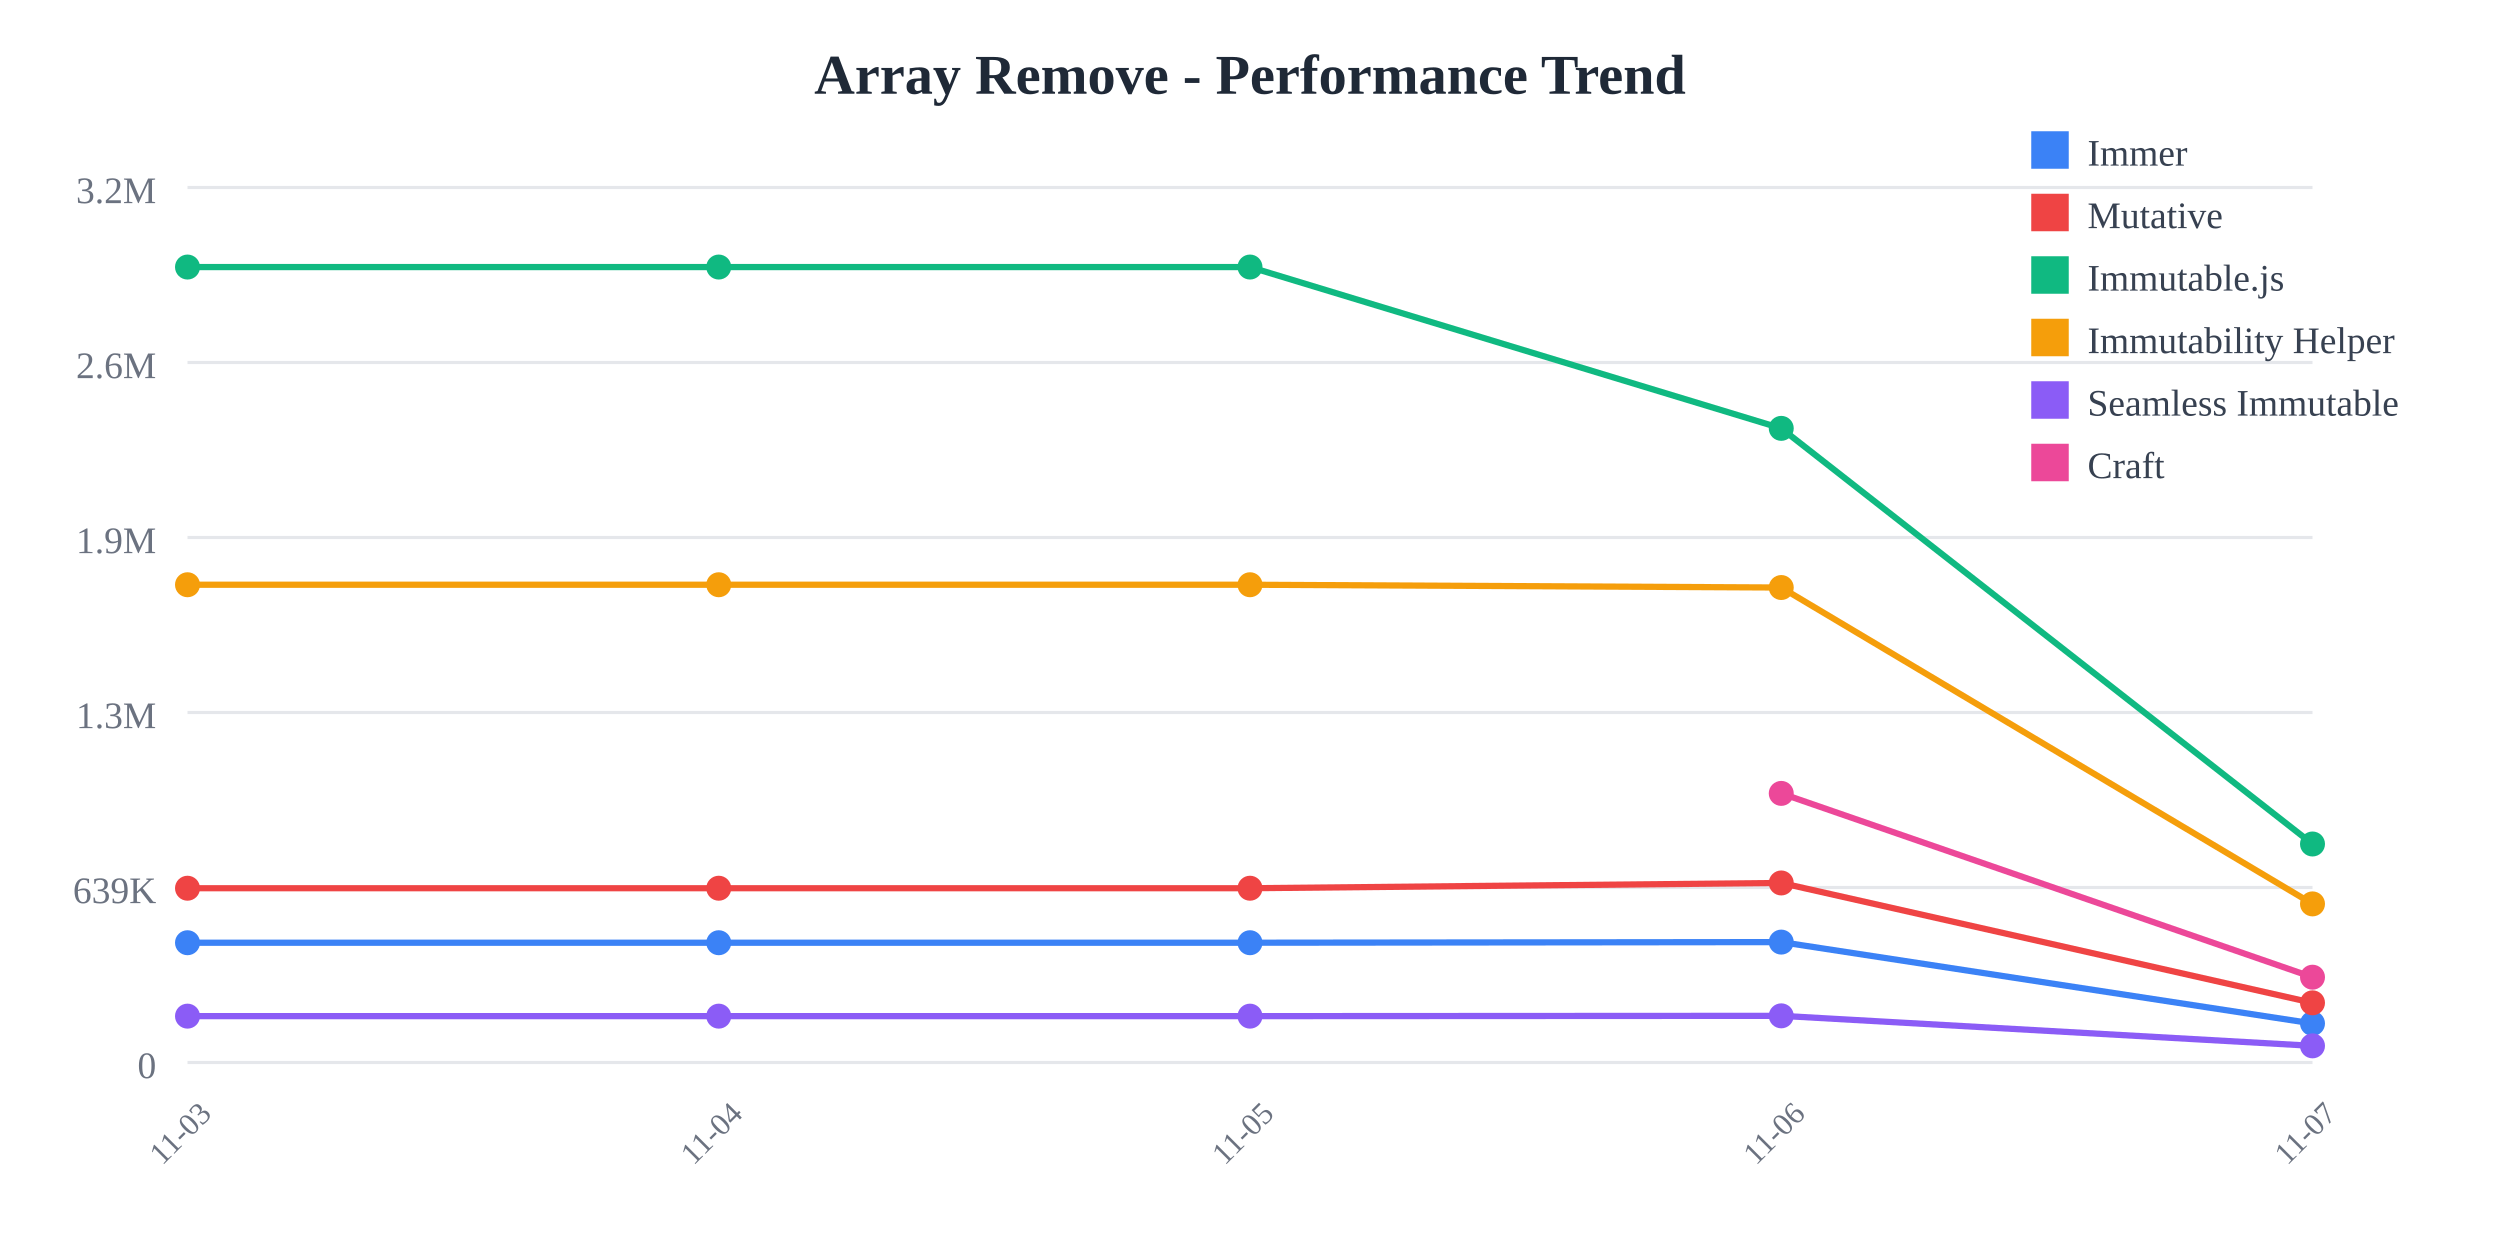
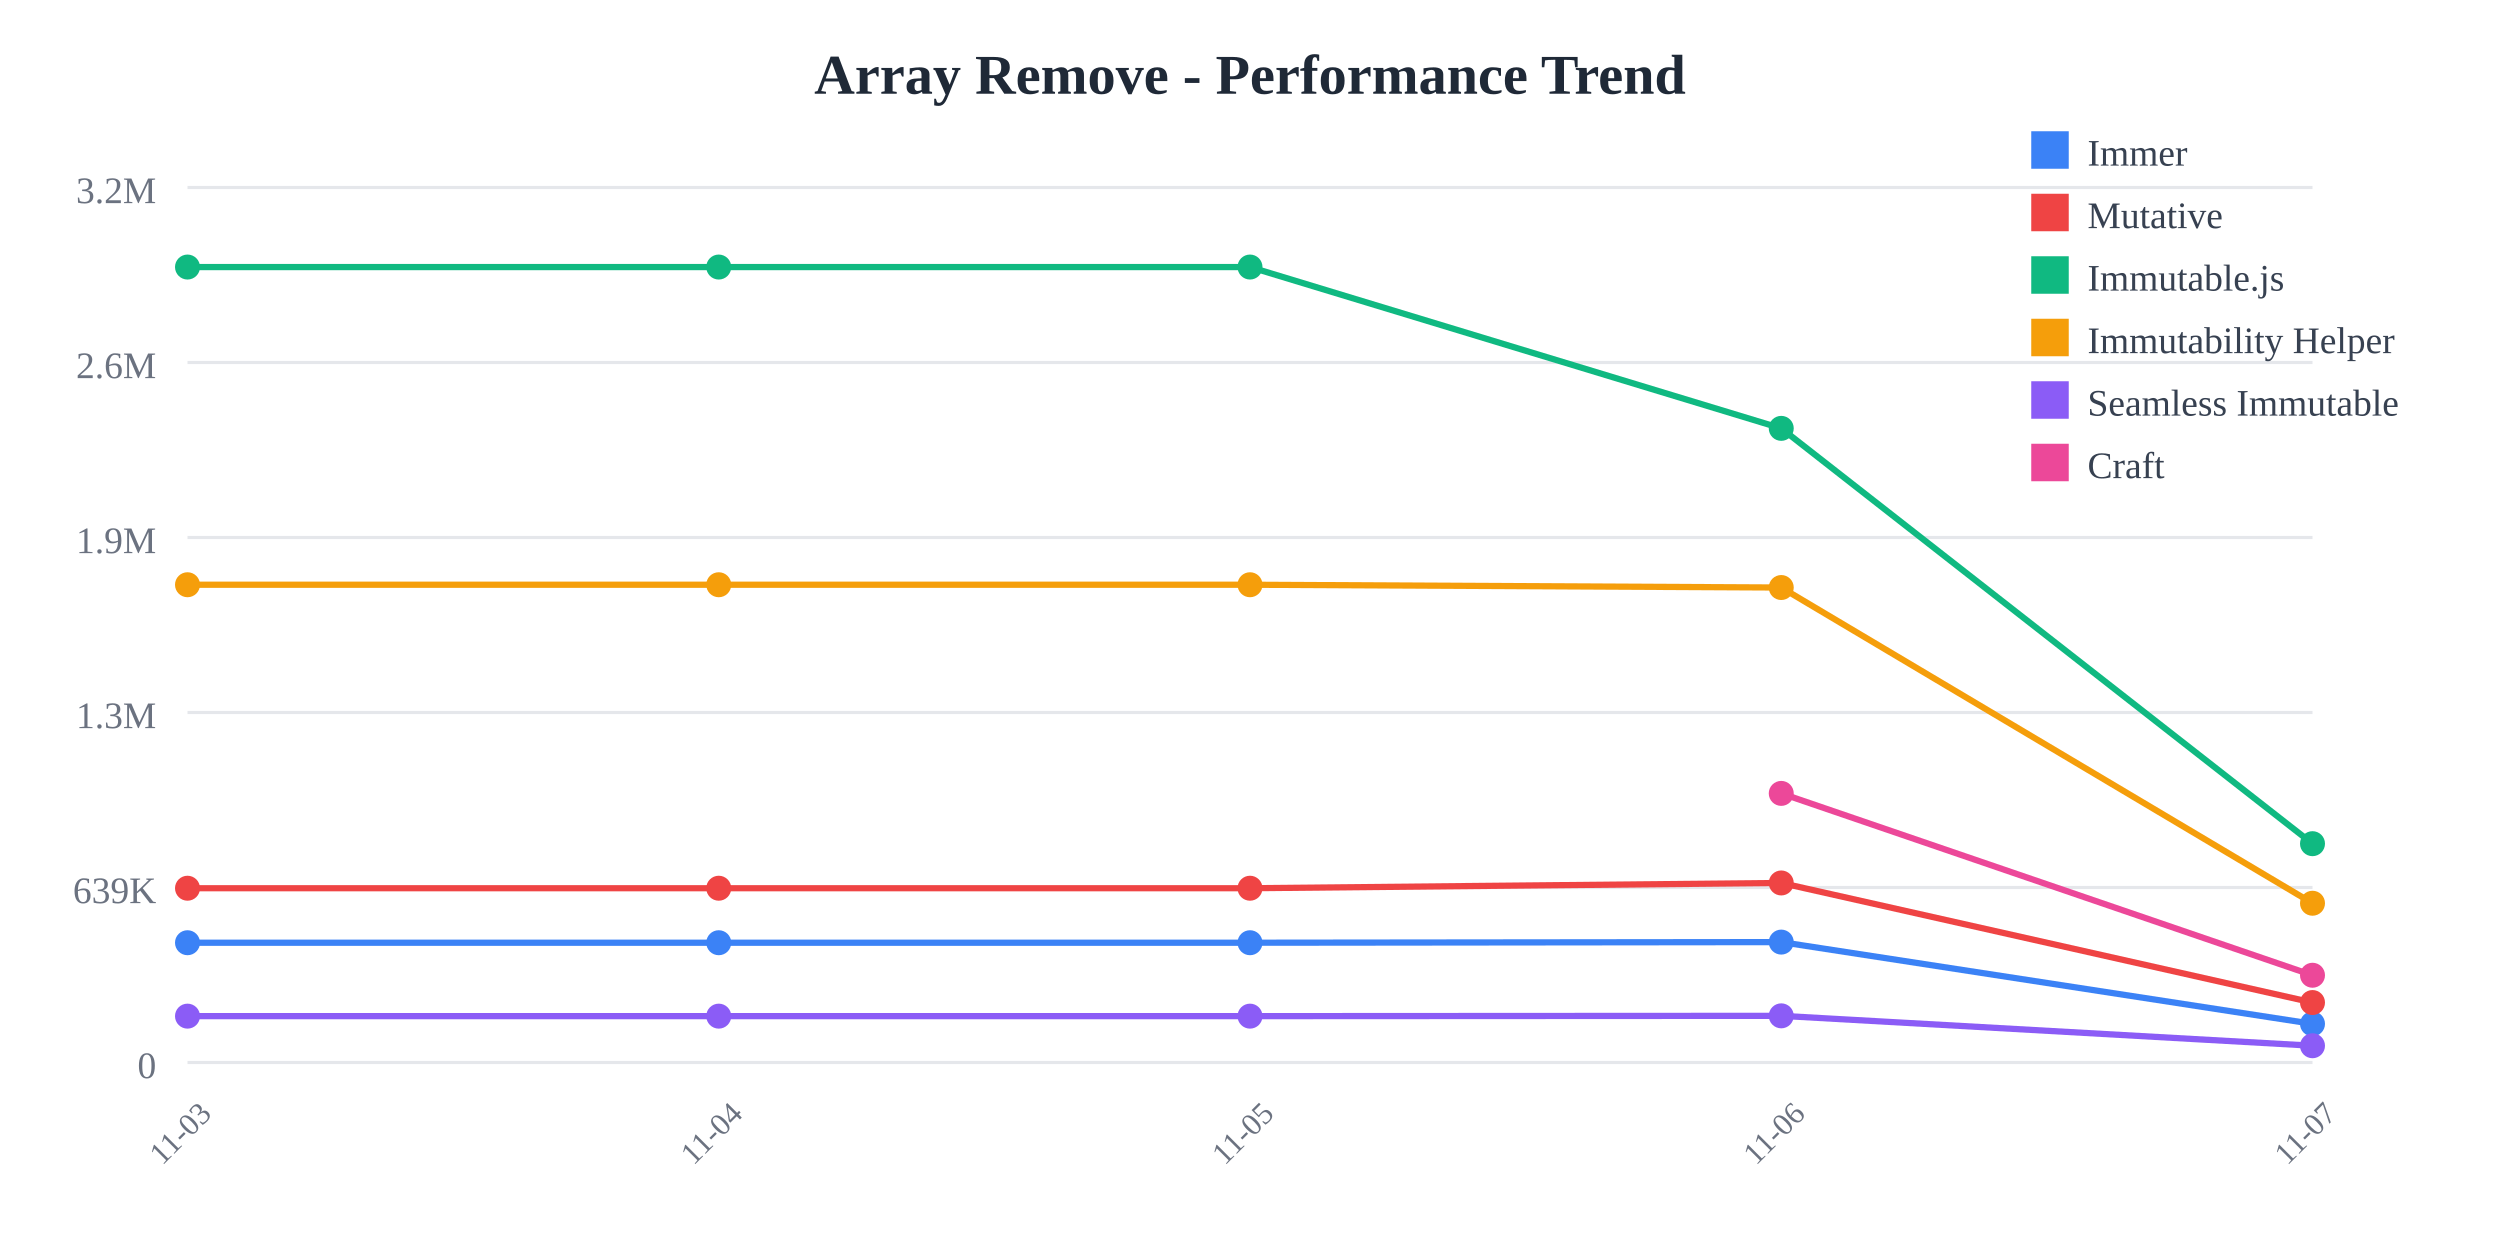
<svg xmlns="http://www.w3.org/2000/svg" width="800" height="400">
  <rect width="800" height="400" fill="white" />
  <text x="400" y="30" text-anchor="middle" font-size="18" font-weight="bold" fill="#1f2937">
    Array Remove - Performance Trend
  </text>
  <line x1="60" y1="60" x2="740" y2="60" stroke="#e5e7eb" stroke-width="1" />
  <text x="50" y="65" text-anchor="end" font-size="12" fill="#6b7280">
    3.2M
  </text>
  <line x1="60" y1="116" x2="740" y2="116" stroke="#e5e7eb" stroke-width="1" />
  <text x="50" y="121" text-anchor="end" font-size="12" fill="#6b7280">
    2.6M
  </text>
  <line x1="60" y1="172" x2="740" y2="172" stroke="#e5e7eb" stroke-width="1" />
  <text x="50" y="177" text-anchor="end" font-size="12" fill="#6b7280">
    1.9M
  </text>
  <line x1="60" y1="228" x2="740" y2="228" stroke="#e5e7eb" stroke-width="1" />
  <text x="50" y="233" text-anchor="end" font-size="12" fill="#6b7280">
    1.3M
  </text>
  <line x1="60" y1="284" x2="740" y2="284" stroke="#e5e7eb" stroke-width="1" />
  <text x="50" y="289" text-anchor="end" font-size="12" fill="#6b7280">
    639K
  </text>
  <line x1="60" y1="340" x2="740" y2="340" stroke="#e5e7eb" stroke-width="1" />
  <text x="50" y="345" text-anchor="end" font-size="12" fill="#6b7280">
    0
  </text>
  <text x="60" y="365" text-anchor="middle" font-size="10" fill="#6b7280" transform="rotate(-45, 60, 365)">
    11-03
  </text>
  <text x="230" y="365" text-anchor="middle" font-size="10" fill="#6b7280" transform="rotate(-45, 230, 365)">
    11-04
  </text>
  <text x="400" y="365" text-anchor="middle" font-size="10" fill="#6b7280" transform="rotate(-45, 400, 365)">
    11-05
  </text>
  <text x="570" y="365" text-anchor="middle" font-size="10" fill="#6b7280" transform="rotate(-45, 570, 365)">
    11-06
  </text>
  <text x="740" y="365" text-anchor="middle" font-size="10" fill="#6b7280" transform="rotate(-45, 740, 365)">
    11-07
  </text>
-   <polyline points="60,301.671 230,301.671 400,301.671 570,301.471 740,327.509" fill="none" stroke="#3b82f6" stroke-width="2" />
+   <polyline points="60,301.671 230,301.671 400,301.671 570,301.471 740,327.632" fill="none" stroke="#3b82f6" stroke-width="2" />
  <circle cx="60" cy="301.671" r="4" fill="#3b82f6" />
  <circle cx="230" cy="301.671" r="4" fill="#3b82f6" />
  <circle cx="400" cy="301.671" r="4" fill="#3b82f6" />
  <circle cx="570" cy="301.471" r="4" fill="#3b82f6" />
-   <circle cx="740" cy="327.509" r="4" fill="#3b82f6" />
-   <polyline points="60,284.232 230,284.232 400,284.232 570,282.548 740,320.906" fill="none" stroke="#ef4444" stroke-width="2" />
+   <circle cx="740" cy="327.632" r="4" fill="#3b82f6" />
+   <polyline points="60,284.232 230,284.232 400,284.232 570,282.548 740,320.812" fill="none" stroke="#ef4444" stroke-width="2" />
  <circle cx="60" cy="284.232" r="4" fill="#ef4444" />
  <circle cx="230" cy="284.232" r="4" fill="#ef4444" />
  <circle cx="400" cy="284.232" r="4" fill="#ef4444" />
  <circle cx="570" cy="282.548" r="4" fill="#ef4444" />
-   <circle cx="740" cy="320.906" r="4" fill="#ef4444" />
-   <polyline points="60,85.455 230,85.455 400,85.455 570,137.076 740,270.079" fill="none" stroke="#10b981" stroke-width="2" />
+   <circle cx="740" cy="320.812" r="4" fill="#ef4444" />
+   <polyline points="60,85.455 230,85.455 400,85.455 570,137.076 740,269.977" fill="none" stroke="#10b981" stroke-width="2" />
  <circle cx="60" cy="85.455" r="4" fill="#10b981" />
  <circle cx="230" cy="85.455" r="4" fill="#10b981" />
  <circle cx="400" cy="85.455" r="4" fill="#10b981" />
  <circle cx="570" cy="137.076" r="4" fill="#10b981" />
-   <circle cx="740" cy="270.079" r="4" fill="#10b981" />
-   <polyline points="60,187.117 230,187.117 400,187.117 570,188.009 740,289.248" fill="none" stroke="#f59e0b" stroke-width="2" />
+   <circle cx="740" cy="269.977" r="4" fill="#10b981" />
+   <polyline points="60,187.117 230,187.117 400,187.117 570,188.009 740,289.038" fill="none" stroke="#f59e0b" stroke-width="2" />
  <circle cx="60" cy="187.117" r="4" fill="#f59e0b" />
  <circle cx="230" cy="187.117" r="4" fill="#f59e0b" />
  <circle cx="400" cy="187.117" r="4" fill="#f59e0b" />
  <circle cx="570" cy="188.009" r="4" fill="#f59e0b" />
-   <circle cx="740" cy="289.248" r="4" fill="#f59e0b" />
-   <polyline points="60,325.166 230,325.166 400,325.166 570,325.069 740,334.674" fill="none" stroke="#8b5cf6" stroke-width="2" />
+   <circle cx="740" cy="289.038" r="4" fill="#f59e0b" />
+   <polyline points="60,325.166 230,325.166 400,325.166 570,325.069 740,334.639" fill="none" stroke="#8b5cf6" stroke-width="2" />
  <circle cx="60" cy="325.166" r="4" fill="#8b5cf6" />
  <circle cx="230" cy="325.166" r="4" fill="#8b5cf6" />
  <circle cx="400" cy="325.166" r="4" fill="#8b5cf6" />
  <circle cx="570" cy="325.069" r="4" fill="#8b5cf6" />
-   <circle cx="740" cy="334.674" r="4" fill="#8b5cf6" />
-   <polyline points="570,253.886 740,312.703" fill="none" stroke="#ec4899" stroke-width="2" />
+   <circle cx="740" cy="334.639" r="4" fill="#8b5cf6" />
+   <polyline points="570,253.886 740,312.08" fill="none" stroke="#ec4899" stroke-width="2" />
  <circle cx="570" cy="253.886" r="4" fill="#ec4899" />
-   <circle cx="740" cy="312.703" r="4" fill="#ec4899" />
+   <circle cx="740" cy="312.08" r="4" fill="#ec4899" />
  <rect x="650" y="42" width="12" height="12" fill="#3b82f6" />
  <text x="668" y="53" font-size="12" fill="#374151">Immer</text>
  <rect x="650" y="62" width="12" height="12" fill="#ef4444" />
  <text x="668" y="73" font-size="12" fill="#374151">Mutative</text>
  <rect x="650" y="82" width="12" height="12" fill="#10b981" />
  <text x="668" y="93" font-size="12" fill="#374151">Immutable.js</text>
  <rect x="650" y="102" width="12" height="12" fill="#f59e0b" />
  <text x="668" y="113" font-size="12" fill="#374151">Immutability Helper</text>
  <rect x="650" y="122" width="12" height="12" fill="#8b5cf6" />
  <text x="668" y="133" font-size="12" fill="#374151">Seamless Immutable</text>
  <rect x="650" y="142" width="12" height="12" fill="#ec4899" />
  <text x="668" y="153" font-size="12" fill="#374151">Craft</text>
</svg>
